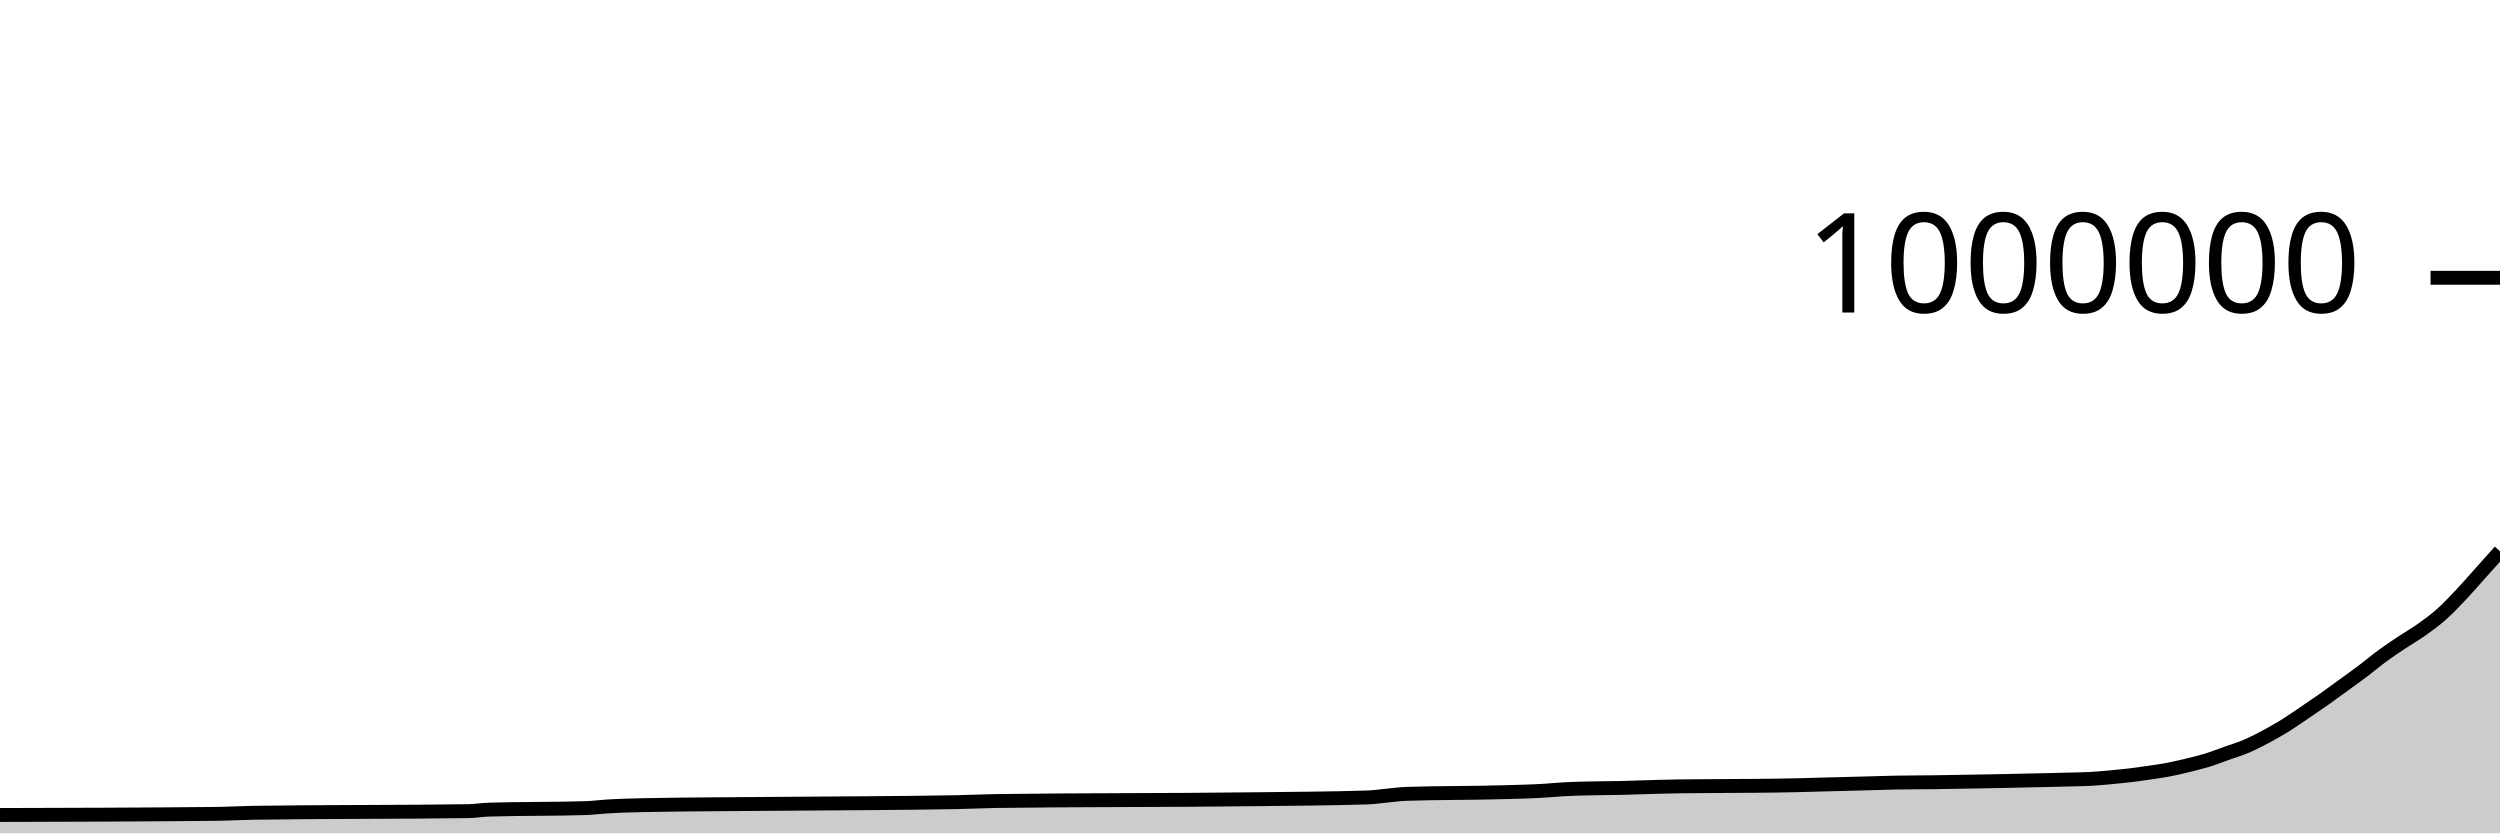
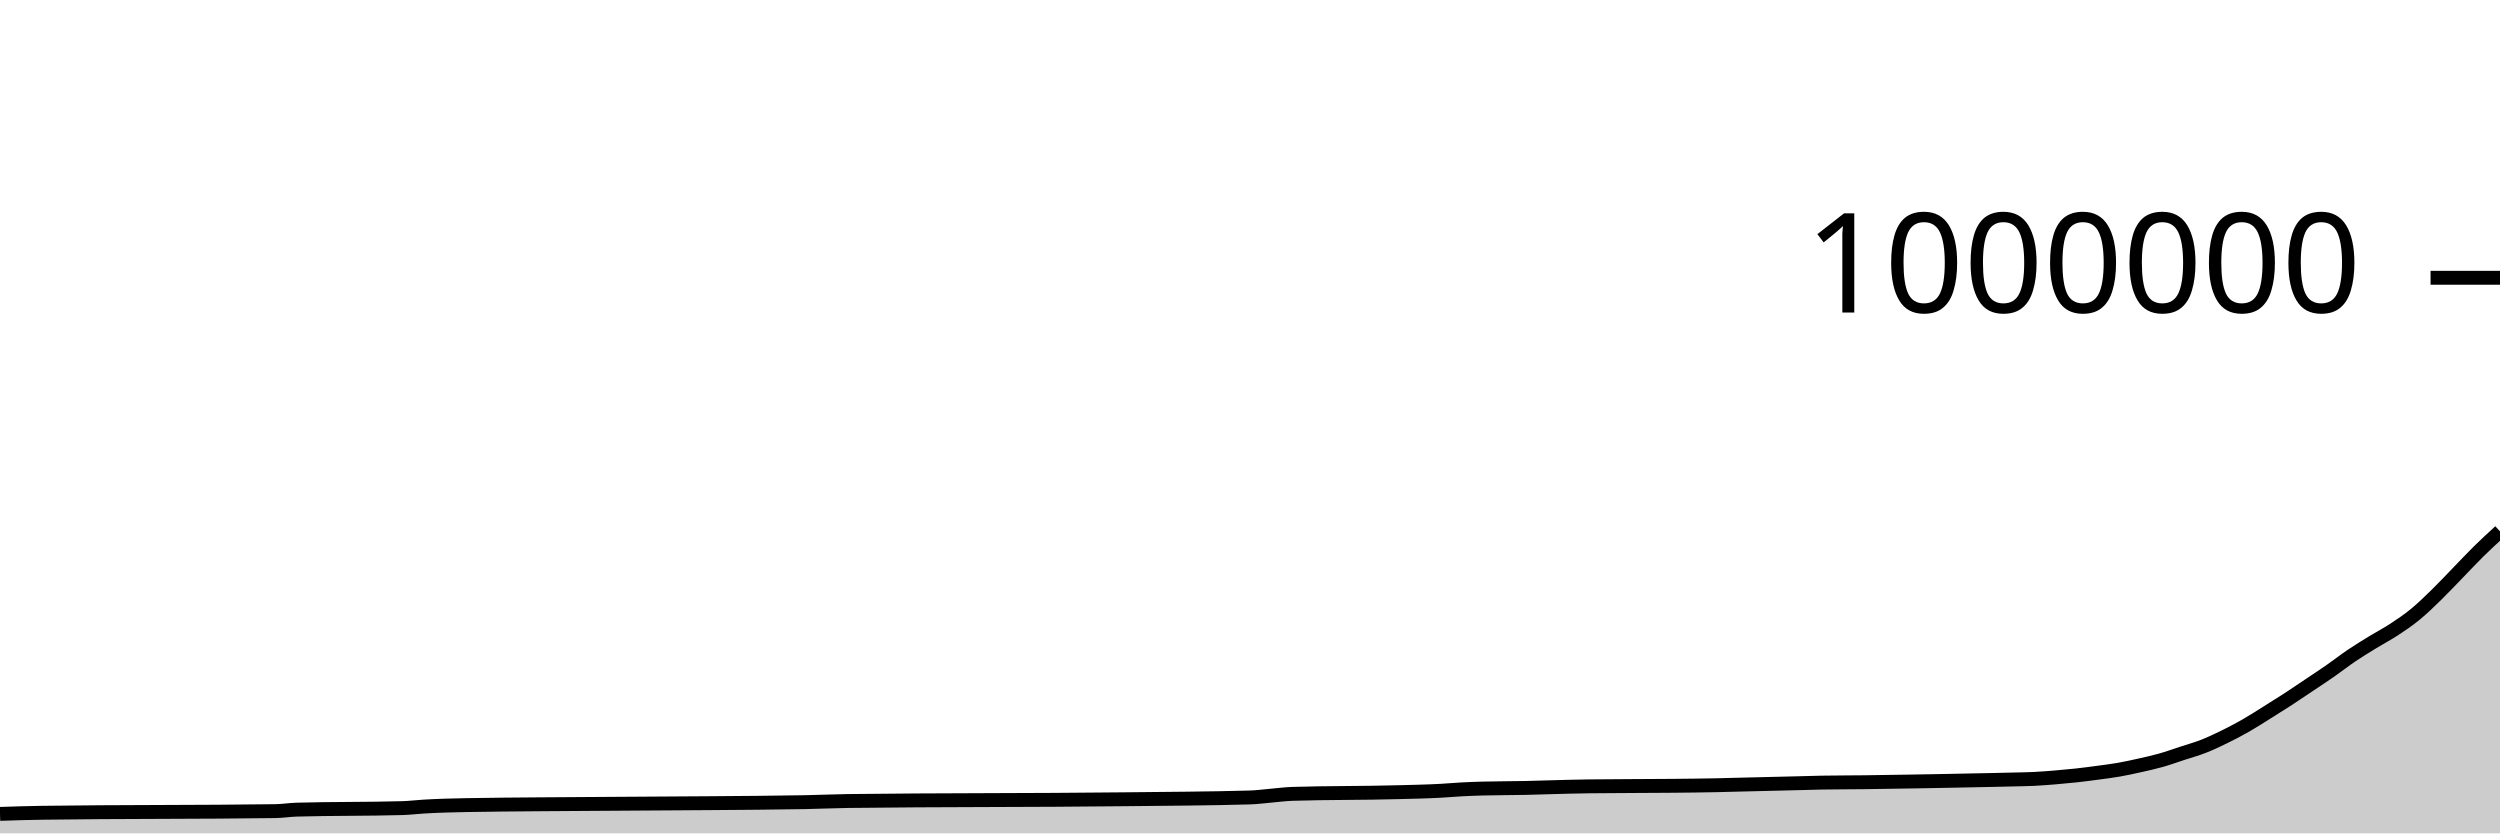
<svg xmlns="http://www.w3.org/2000/svg" viewBox="0 0 180 60">
  <g transform="translate(0,20)">
-     <path class="area" fill="rgba(0, 0, 0, 0.2)" d="M0,38.679C5.156,38.665,10.312,38.652,15.469,38.6C16.406,38.59,17.344,38.533,18.281,38.519C23.438,38.44,28.594,38.479,33.75,38.401C34.219,38.394,34.688,38.309,35.156,38.294C37.5,38.221,39.844,38.257,42.188,38.184C42.656,38.169,43.125,38.104,43.594,38.074C44.531,38.013,45.469,37.986,46.406,37.968C49.688,37.905,52.969,37.904,56.25,37.873C60.469,37.833,64.688,37.834,68.906,37.755C69.844,37.738,70.781,37.686,71.719,37.673C77.812,37.589,83.906,37.625,90,37.548C92.812,37.512,95.625,37.504,98.438,37.417C98.906,37.403,99.375,37.33,99.844,37.287C100.312,37.244,100.781,37.174,101.25,37.158C103.594,37.078,105.938,37.109,108.281,37.037C109.219,37.009,110.156,36.993,111.094,36.936C111.562,36.908,112.031,36.861,112.5,36.834C112.969,36.807,113.438,36.789,113.906,36.775C114.844,36.746,115.781,36.756,116.719,36.732C117.188,36.72,117.656,36.703,118.125,36.689C118.594,36.675,119.062,36.659,119.531,36.647C120,36.635,120.469,36.623,120.938,36.617C122.812,36.591,124.688,36.6,126.562,36.578C127.5,36.567,128.438,36.559,129.375,36.537C129.844,36.526,130.312,36.511,130.781,36.498C131.25,36.485,131.719,36.473,132.188,36.461C132.656,36.448,133.125,36.436,133.594,36.424C134.062,36.412,134.531,36.399,135,36.387C135.469,36.374,135.938,36.357,136.406,36.347C137.344,36.329,138.281,36.333,139.219,36.32C139.688,36.314,140.156,36.305,140.625,36.297C141.094,36.29,141.562,36.282,142.031,36.274C142.5,36.266,142.969,36.257,143.438,36.248C143.906,36.239,144.375,36.229,144.844,36.22C145.312,36.21,145.781,36.2,146.25,36.189C146.719,36.179,147.188,36.17,147.656,36.159C148.125,36.148,148.594,36.137,149.062,36.124C149.531,36.111,150,36.107,150.469,36.082C150.938,36.057,151.406,36.016,151.875,35.975C152.344,35.933,152.812,35.886,153.281,35.831C153.75,35.775,154.219,35.708,154.688,35.64C155.156,35.571,155.625,35.51,156.094,35.421C156.562,35.332,157.031,35.22,157.5,35.106C157.969,34.992,158.438,34.881,158.906,34.737C159.375,34.593,159.844,34.408,160.312,34.241C160.781,34.074,161.25,33.936,161.719,33.737C162.188,33.538,162.656,33.297,163.125,33.047C163.594,32.798,164.062,32.532,164.531,32.241C165,31.951,165.469,31.62,165.938,31.303C166.406,30.986,166.875,30.669,167.344,30.339C167.812,30.008,168.281,29.661,168.75,29.32C169.219,28.979,169.688,28.646,170.156,28.292C170.625,27.938,171.094,27.539,171.562,27.196C172.031,26.853,172.5,26.545,172.969,26.233C173.438,25.921,173.906,25.659,174.375,25.326C174.844,24.993,175.312,24.651,175.781,24.234C176.25,23.817,176.719,23.32,177.188,22.824C177.656,22.329,178.125,21.784,178.594,21.261C179.062,20.739,179.531,20.214,180,19.689L180,40C179.531,40,179.062,40,178.594,40C178.125,40,177.656,40,177.188,40C176.719,40,176.25,40,175.781,40C175.312,40,174.844,40,174.375,40C173.906,40,173.438,40,172.969,40C172.5,40,172.031,40,171.562,40C171.094,40,170.625,40,170.156,40C169.688,40,169.219,40,168.75,40C168.281,40,167.812,40,167.344,40C166.875,40,166.406,40,165.938,40C165.469,40,165,40,164.531,40C164.062,40,163.594,40,163.125,40C162.656,40,162.188,40,161.719,40C161.25,40,160.781,40,160.312,40C159.844,40,159.375,40,158.906,40C158.438,40,157.969,40,157.5,40C157.031,40,156.562,40,156.094,40C155.625,40,155.156,40,154.688,40C154.219,40,153.75,40,153.281,40C152.812,40,152.344,40,151.875,40C151.406,40,150.938,40,150.469,40C150,40,149.531,40,149.062,40C148.594,40,148.125,40,147.656,40C147.188,40,146.719,40,146.25,40C145.781,40,145.312,40,144.844,40C144.375,40,143.906,40,143.438,40C142.969,40,142.5,40,142.031,40C141.562,40,141.094,40,140.625,40C140.156,40,139.688,40,139.219,40C138.281,40,137.344,40,136.406,40C135.938,40,135.469,40,135,40C134.531,40,134.062,40,133.594,40C133.125,40,132.656,40,132.188,40C131.719,40,131.25,40,130.781,40C130.312,40,129.844,40,129.375,40C128.438,40,127.5,40,126.562,40C124.688,40,122.812,40,120.938,40C120.469,40,120,40,119.531,40C119.062,40,118.594,40,118.125,40C117.656,40,117.188,40,116.719,40C115.781,40,114.844,40,113.906,40C113.438,40,112.969,40,112.5,40C112.031,40,111.562,40,111.094,40C110.156,40,109.219,40,108.281,40C105.938,40,103.594,40,101.25,40C100.781,40,100.312,40,99.844,40C99.375,40,98.906,40,98.438,40C95.625,40,92.812,40,90,40C83.906,40,77.812,40,71.719,40C70.781,40,69.844,40,68.906,40C64.688,40,60.469,40,56.25,40C52.969,40,49.688,40,46.406,40C45.469,40,44.531,40,43.594,40C43.125,40,42.656,40,42.188,40C39.844,40,37.5,40,35.156,40C34.688,40,34.219,40,33.75,40C28.594,40,23.438,40,18.281,40C17.344,40,16.406,40,15.469,40C10.312,40,5.156,40,0,40Z" />
-     <path class="line" stroke="black" fill="none" d="M0,38.679C5.156,38.665,10.312,38.652,15.469,38.6C16.406,38.59,17.344,38.533,18.281,38.519C23.438,38.44,28.594,38.479,33.75,38.401C34.219,38.394,34.688,38.309,35.156,38.294C37.5,38.221,39.844,38.257,42.188,38.184C42.656,38.169,43.125,38.104,43.594,38.074C44.531,38.013,45.469,37.986,46.406,37.968C49.688,37.905,52.969,37.904,56.25,37.873C60.469,37.833,64.688,37.834,68.906,37.755C69.844,37.738,70.781,37.686,71.719,37.673C77.812,37.589,83.906,37.625,90,37.548C92.812,37.512,95.625,37.504,98.438,37.417C98.906,37.403,99.375,37.33,99.844,37.287C100.312,37.244,100.781,37.174,101.25,37.158C103.594,37.078,105.938,37.109,108.281,37.037C109.219,37.009,110.156,36.993,111.094,36.936C111.562,36.908,112.031,36.861,112.5,36.834C112.969,36.807,113.438,36.789,113.906,36.775C114.844,36.746,115.781,36.756,116.719,36.732C117.188,36.72,117.656,36.703,118.125,36.689C118.594,36.675,119.062,36.659,119.531,36.647C120,36.635,120.469,36.623,120.938,36.617C122.812,36.591,124.688,36.6,126.562,36.578C127.5,36.567,128.438,36.559,129.375,36.537C129.844,36.526,130.312,36.511,130.781,36.498C131.25,36.485,131.719,36.473,132.188,36.461C132.656,36.448,133.125,36.436,133.594,36.424C134.062,36.412,134.531,36.399,135,36.387C135.469,36.374,135.938,36.357,136.406,36.347C137.344,36.329,138.281,36.333,139.219,36.32C139.688,36.314,140.156,36.305,140.625,36.297C141.094,36.29,141.562,36.282,142.031,36.274C142.5,36.266,142.969,36.257,143.438,36.248C143.906,36.239,144.375,36.229,144.844,36.22C145.312,36.21,145.781,36.2,146.25,36.189C146.719,36.179,147.188,36.17,147.656,36.159C148.125,36.148,148.594,36.137,149.062,36.124C149.531,36.111,150,36.107,150.469,36.082C150.938,36.057,151.406,36.016,151.875,35.975C152.344,35.933,152.812,35.886,153.281,35.831C153.75,35.775,154.219,35.708,154.688,35.64C155.156,35.571,155.625,35.51,156.094,35.421C156.562,35.332,157.031,35.22,157.5,35.106C157.969,34.992,158.438,34.881,158.906,34.737C159.375,34.593,159.844,34.408,160.312,34.241C160.781,34.074,161.25,33.936,161.719,33.737C162.188,33.538,162.656,33.297,163.125,33.047C163.594,32.798,164.062,32.532,164.531,32.241C165,31.951,165.469,31.62,165.938,31.303C166.406,30.986,166.875,30.669,167.344,30.339C167.812,30.008,168.281,29.661,168.75,29.32C169.219,28.979,169.688,28.646,170.156,28.292C170.625,27.938,171.094,27.539,171.562,27.196C172.031,26.853,172.5,26.545,172.969,26.233C173.438,25.921,173.906,25.659,174.375,25.326C174.844,24.993,175.312,24.651,175.781,24.234C176.25,23.817,176.719,23.32,177.188,22.824C177.656,22.329,178.125,21.784,178.594,21.261C179.062,20.739,179.531,20.214,180,19.689" />
+     <path class="area" fill="rgba(0, 0, 0, 0.2)" d="M0,38.6C1.017,38.566,2.034,38.533,3.051,38.519C8.644,38.44,14.237,38.479,19.831,38.401C20.339,38.394,20.847,38.309,21.356,38.294C23.898,38.221,26.441,38.257,28.983,38.184C29.492,38.169,30,38.104,30.508,38.074C31.525,38.013,32.542,37.986,33.559,37.968C37.119,37.905,40.678,37.904,44.237,37.873C48.814,37.833,53.39,37.834,57.966,37.755C58.983,37.738,60,37.686,61.017,37.673C67.627,37.589,74.237,37.625,80.847,37.548C83.898,37.512,86.949,37.504,90,37.417C90.508,37.403,91.017,37.33,91.525,37.287C92.034,37.244,92.542,37.174,93.051,37.158C95.593,37.078,98.136,37.109,100.678,37.037C101.695,37.009,102.712,36.993,103.729,36.936C104.237,36.908,104.746,36.861,105.254,36.834C105.763,36.807,106.271,36.789,106.78,36.775C107.797,36.746,108.814,36.756,109.831,36.732C110.339,36.72,110.847,36.703,111.356,36.689C111.864,36.675,112.373,36.659,112.881,36.647C113.39,36.635,113.898,36.623,114.407,36.617C116.441,36.591,118.475,36.6,120.508,36.578C121.525,36.567,122.542,36.559,123.559,36.537C124.068,36.526,124.576,36.511,125.085,36.498C125.593,36.485,126.102,36.473,126.61,36.461C127.119,36.448,127.627,36.436,128.136,36.424C128.644,36.412,129.153,36.399,129.661,36.387C130.169,36.374,130.678,36.357,131.186,36.347C132.203,36.329,133.22,36.333,134.237,36.32C134.746,36.314,135.254,36.305,135.763,36.297C136.271,36.29,136.78,36.282,137.288,36.274C137.797,36.266,138.305,36.257,138.814,36.248C139.322,36.239,139.831,36.229,140.339,36.22C140.847,36.21,141.356,36.2,141.864,36.189C142.373,36.179,142.881,36.17,143.39,36.159C143.898,36.148,144.407,36.137,144.915,36.124C145.424,36.111,145.932,36.107,146.441,36.082C146.949,36.057,147.458,36.016,147.966,35.975C148.475,35.933,148.983,35.886,149.492,35.831C150,35.775,150.508,35.708,151.017,35.64C151.525,35.571,152.034,35.51,152.542,35.421C153.051,35.332,153.559,35.22,154.068,35.106C154.576,34.992,155.085,34.881,155.593,34.737C156.102,34.593,156.61,34.408,157.119,34.241C157.627,34.074,158.136,33.936,158.644,33.737C159.153,33.538,159.661,33.297,160.169,33.047C160.678,32.798,161.186,32.532,161.695,32.241C162.203,31.951,162.712,31.62,163.22,31.303C163.729,30.986,164.237,30.669,164.746,30.339C165.254,30.008,165.763,29.661,166.271,29.32C166.78,28.979,167.288,28.646,167.797,28.292C168.305,27.938,168.814,27.539,169.322,27.196C169.831,26.853,170.339,26.545,170.847,26.233C171.356,25.921,171.864,25.659,172.373,25.326C172.881,24.993,173.39,24.651,173.898,24.234C174.407,23.817,174.915,23.32,175.424,22.824C175.932,22.329,176.441,21.784,176.949,21.261C177.458,20.739,177.966,20.189,178.475,19.689C178.983,19.188,179.492,18.723,180,18.258L180,40C179.492,40,178.983,40,178.475,40C177.966,40,177.458,40,176.949,40C176.441,40,175.932,40,175.424,40C174.915,40,174.407,40,173.898,40C173.39,40,172.881,40,172.373,40C171.864,40,171.356,40,170.847,40C170.339,40,169.831,40,169.322,40C168.814,40,168.305,40,167.797,40C167.288,40,166.78,40,166.271,40C165.763,40,165.254,40,164.746,40C164.237,40,163.729,40,163.22,40C162.712,40,162.203,40,161.695,40C161.186,40,160.678,40,160.169,40C159.661,40,159.153,40,158.644,40C158.136,40,157.627,40,157.119,40C156.61,40,156.102,40,155.593,40C155.085,40,154.576,40,154.068,40C153.559,40,153.051,40,152.542,40C152.034,40,151.525,40,151.017,40C150.508,40,150,40,149.492,40C148.983,40,148.475,40,147.966,40C147.458,40,146.949,40,146.441,40C145.932,40,145.424,40,144.915,40C144.407,40,143.898,40,143.39,40C142.881,40,142.373,40,141.864,40C141.356,40,140.847,40,140.339,40C139.831,40,139.322,40,138.814,40C138.305,40,137.797,40,137.288,40C136.78,40,136.271,40,135.763,40C135.254,40,134.746,40,134.237,40C133.22,40,132.203,40,131.186,40C130.678,40,130.169,40,129.661,40C129.153,40,128.644,40,128.136,40C127.627,40,127.119,40,126.61,40C126.102,40,125.593,40,125.085,40C124.576,40,124.068,40,123.559,40C122.542,40,121.525,40,120.508,40C118.475,40,116.441,40,114.407,40C113.898,40,113.39,40,112.881,40C112.373,40,111.864,40,111.356,40C110.847,40,110.339,40,109.831,40C108.814,40,107.797,40,106.78,40C106.271,40,105.763,40,105.254,40C104.746,40,104.237,40,103.729,40C102.712,40,101.695,40,100.678,40C98.136,40,95.593,40,93.051,40C92.542,40,92.034,40,91.525,40C91.017,40,90.508,40,90,40C86.949,40,83.898,40,80.847,40C74.237,40,67.627,40,61.017,40C60,40,58.983,40,57.966,40C53.39,40,48.814,40,44.237,40C40.678,40,37.119,40,33.559,40C32.542,40,31.525,40,30.508,40C30,40,29.492,40,28.983,40C26.441,40,23.898,40,21.356,40C20.847,40,20.339,40,19.831,40C14.237,40,8.644,40,3.051,40C2.034,40,1.017,40,0,40Z" />
+     <path class="line" stroke="black" fill="none" d="M0,38.6C1.017,38.566,2.034,38.533,3.051,38.519C8.644,38.44,14.237,38.479,19.831,38.401C20.339,38.394,20.847,38.309,21.356,38.294C23.898,38.221,26.441,38.257,28.983,38.184C29.492,38.169,30,38.104,30.508,38.074C31.525,38.013,32.542,37.986,33.559,37.968C37.119,37.905,40.678,37.904,44.237,37.873C48.814,37.833,53.39,37.834,57.966,37.755C58.983,37.738,60,37.686,61.017,37.673C67.627,37.589,74.237,37.625,80.847,37.548C83.898,37.512,86.949,37.504,90,37.417C90.508,37.403,91.017,37.33,91.525,37.287C92.034,37.244,92.542,37.174,93.051,37.158C95.593,37.078,98.136,37.109,100.678,37.037C101.695,37.009,102.712,36.993,103.729,36.936C104.237,36.908,104.746,36.861,105.254,36.834C105.763,36.807,106.271,36.789,106.78,36.775C107.797,36.746,108.814,36.756,109.831,36.732C110.339,36.72,110.847,36.703,111.356,36.689C111.864,36.675,112.373,36.659,112.881,36.647C113.39,36.635,113.898,36.623,114.407,36.617C116.441,36.591,118.475,36.6,120.508,36.578C121.525,36.567,122.542,36.559,123.559,36.537C124.068,36.526,124.576,36.511,125.085,36.498C125.593,36.485,126.102,36.473,126.61,36.461C127.119,36.448,127.627,36.436,128.136,36.424C128.644,36.412,129.153,36.399,129.661,36.387C130.169,36.374,130.678,36.357,131.186,36.347C132.203,36.329,133.22,36.333,134.237,36.32C134.746,36.314,135.254,36.305,135.763,36.297C136.271,36.29,136.78,36.282,137.288,36.274C137.797,36.266,138.305,36.257,138.814,36.248C139.322,36.239,139.831,36.229,140.339,36.22C140.847,36.21,141.356,36.2,141.864,36.189C142.373,36.179,142.881,36.17,143.39,36.159C143.898,36.148,144.407,36.137,144.915,36.124C145.424,36.111,145.932,36.107,146.441,36.082C146.949,36.057,147.458,36.016,147.966,35.975C148.475,35.933,148.983,35.886,149.492,35.831C150,35.775,150.508,35.708,151.017,35.64C151.525,35.571,152.034,35.51,152.542,35.421C153.051,35.332,153.559,35.22,154.068,35.106C154.576,34.992,155.085,34.881,155.593,34.737C156.102,34.593,156.61,34.408,157.119,34.241C157.627,34.074,158.136,33.936,158.644,33.737C159.153,33.538,159.661,33.297,160.169,33.047C160.678,32.798,161.186,32.532,161.695,32.241C162.203,31.951,162.712,31.62,163.22,31.303C163.729,30.986,164.237,30.669,164.746,30.339C165.254,30.008,165.763,29.661,166.271,29.32C166.78,28.979,167.288,28.646,167.797,28.292C168.305,27.938,168.814,27.539,169.322,27.196C169.831,26.853,170.339,26.545,170.847,26.233C171.356,25.921,171.864,25.659,172.373,25.326C172.881,24.993,173.39,24.651,173.898,24.234C174.407,23.817,174.915,23.32,175.424,22.824C175.932,22.329,176.441,21.784,176.949,21.261C177.458,20.739,177.966,20.189,178.475,19.689C178.983,19.188,179.492,18.723,180,18.258" />
    <path class="axis-ceiling" stroke-width="1" stroke="black" fill="none" d="M175,0L180,0" />
    <text class="axis-ceiling-label" font-family="sans-serif" text-anchor="end" font-size="10px" x="170" y="2.5">1000000</text>
  </g>
</svg>
